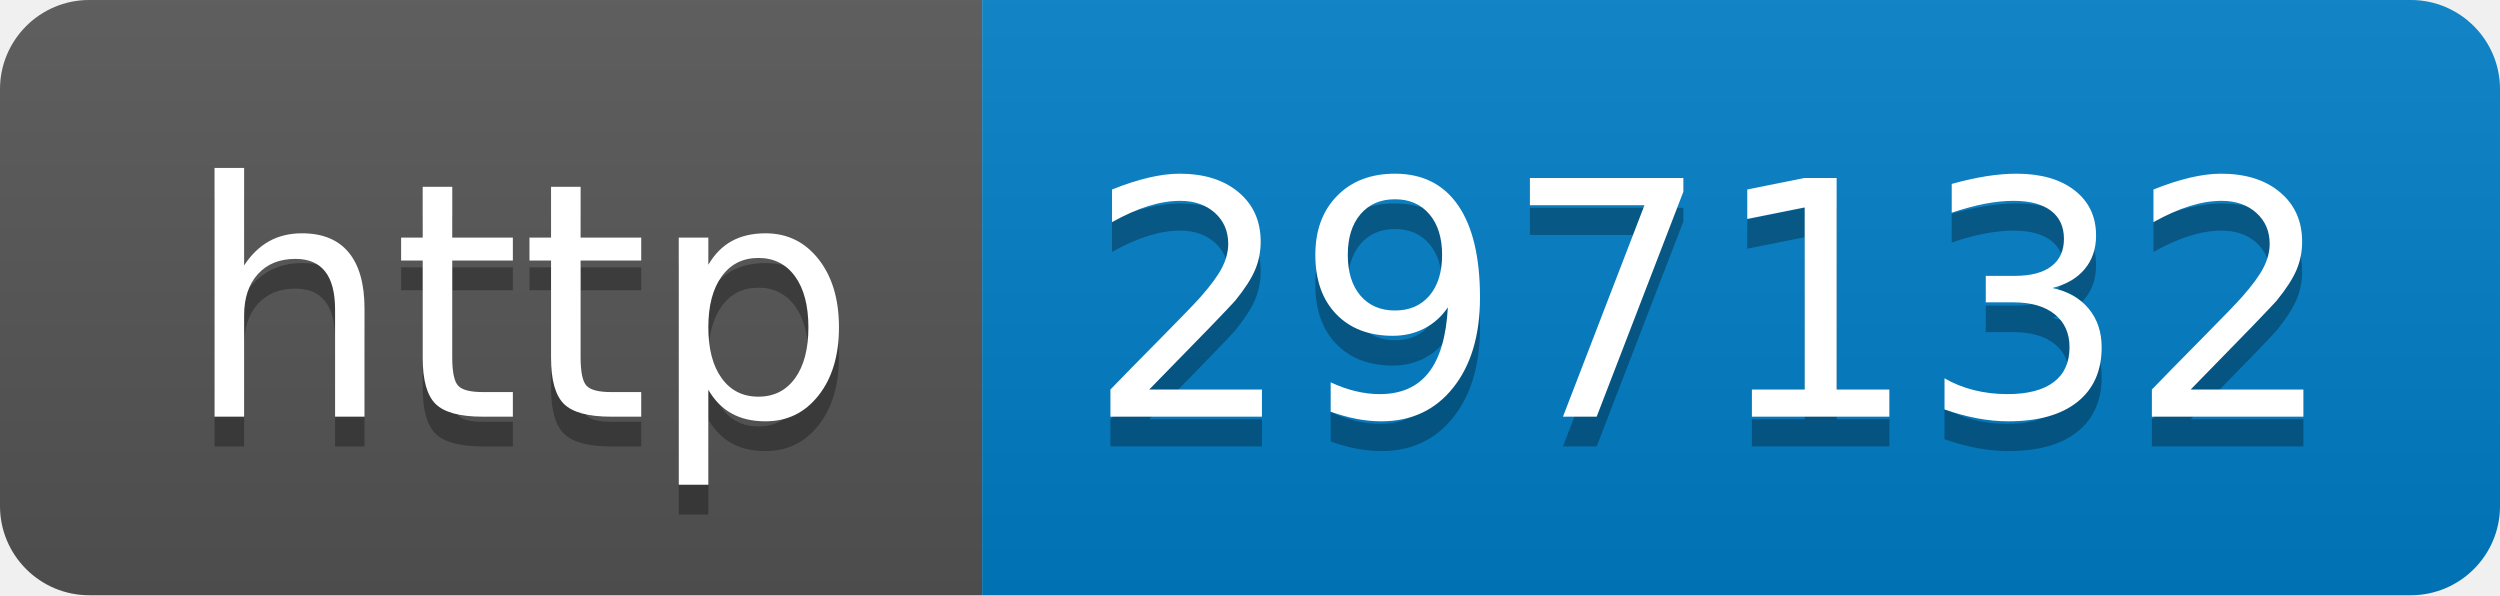
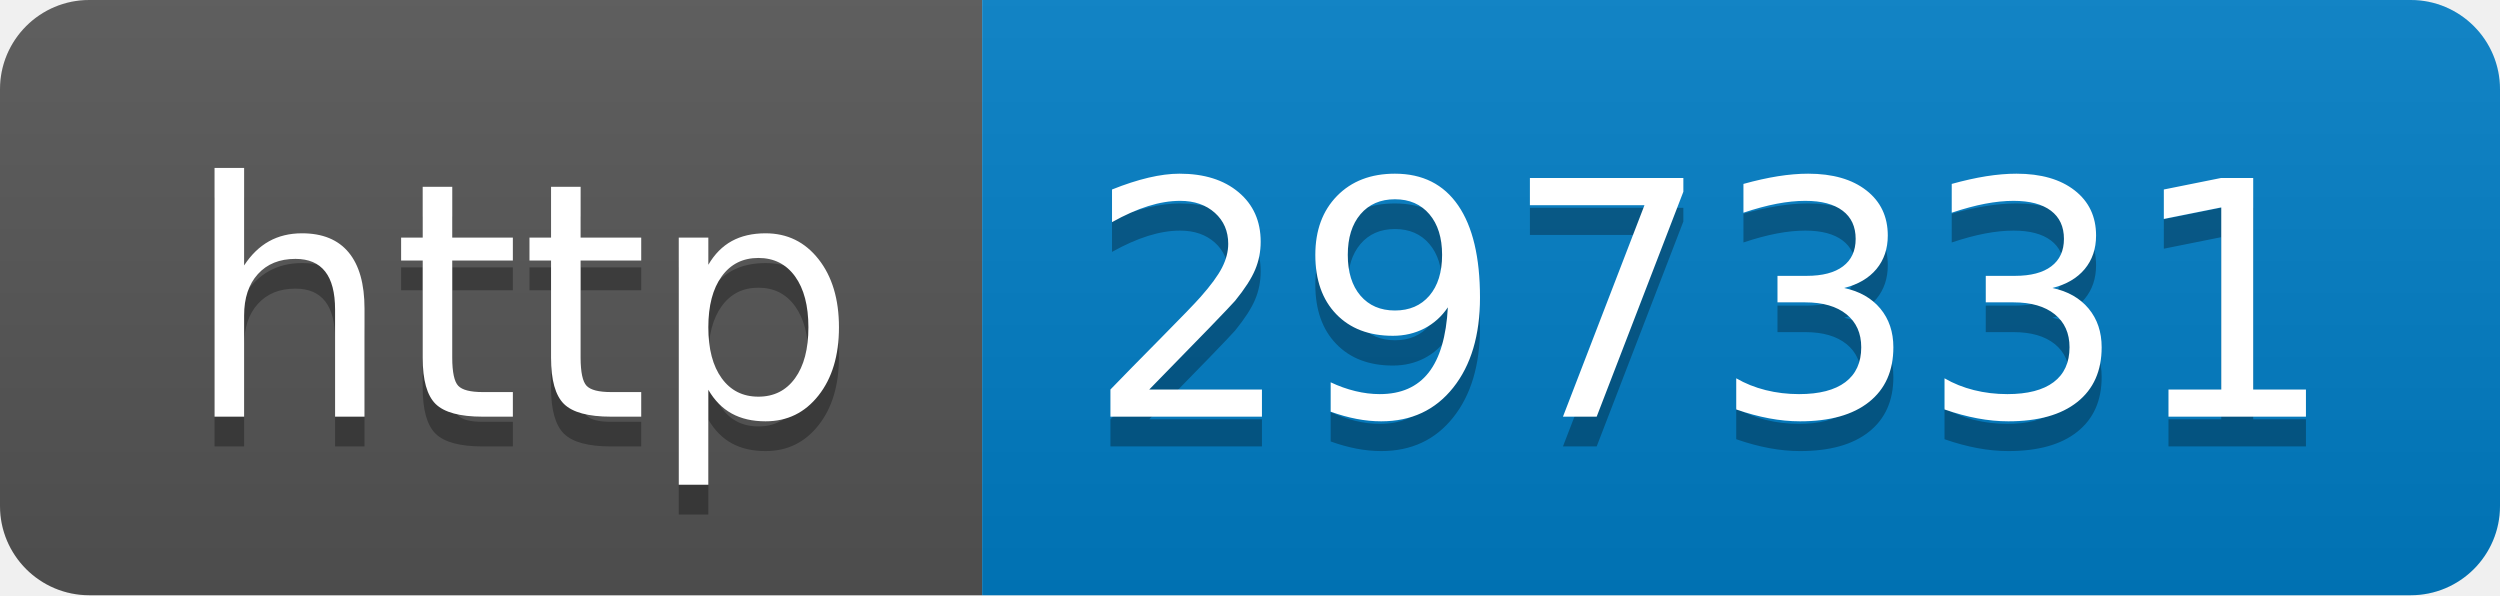
- <svg xmlns="http://www.w3.org/2000/svg" width="84" height="20" role="img" aria-label="http: 297132">
+ <svg xmlns="http://www.w3.org/2000/svg" width="84" height="20" role="img" aria-label="http: 297331">
  <linearGradient id="s" x2="0" y2="100%">
    <stop offset="0" stop-color="#bbb" stop-opacity=".1" />
    <stop offset="1" stop-opacity=".1" />
  </linearGradient>
  <clipPath id="r">
    <rect width="84" height="20" rx="3" fill="#fff" />
  </clipPath>
  <g clip-path="url(#r)">
    <rect width="33" height="20" fill="#555" />
    <rect x="33" width="51" height="20" fill="#007ec6" />
    <rect width="84" height="20" fill="url(#s)" />
  </g>
  <g fill="#fff" text-anchor="middle" font-family="Verdana,Geneva,DejaVu Sans,sans-serif" text-rendering="geometricPrecision" font-size="110">
    <text aria-hidden="true" x="175" y="150" fill="#010101" fill-opacity=".3" transform="scale(.1)" textLength="230">http</text>
    <text x="175" y="140" transform="scale(.1)" fill="#fff" textLength="230">http</text>
-     <text aria-hidden="true" x="575" y="150" fill="#010101" fill-opacity=".3" transform="scale(.1)" textLength="410">297132</text>
-     <text x="575" y="140" transform="scale(.1)" fill="#fff" textLength="410">297132</text>
+     <text aria-hidden="true" x="575" y="150" fill="#010101" fill-opacity=".3" transform="scale(.1)" textLength="410">297331</text>
+     <text x="575" y="140" transform="scale(.1)" fill="#fff" textLength="410">297331</text>
  </g>
</svg>
